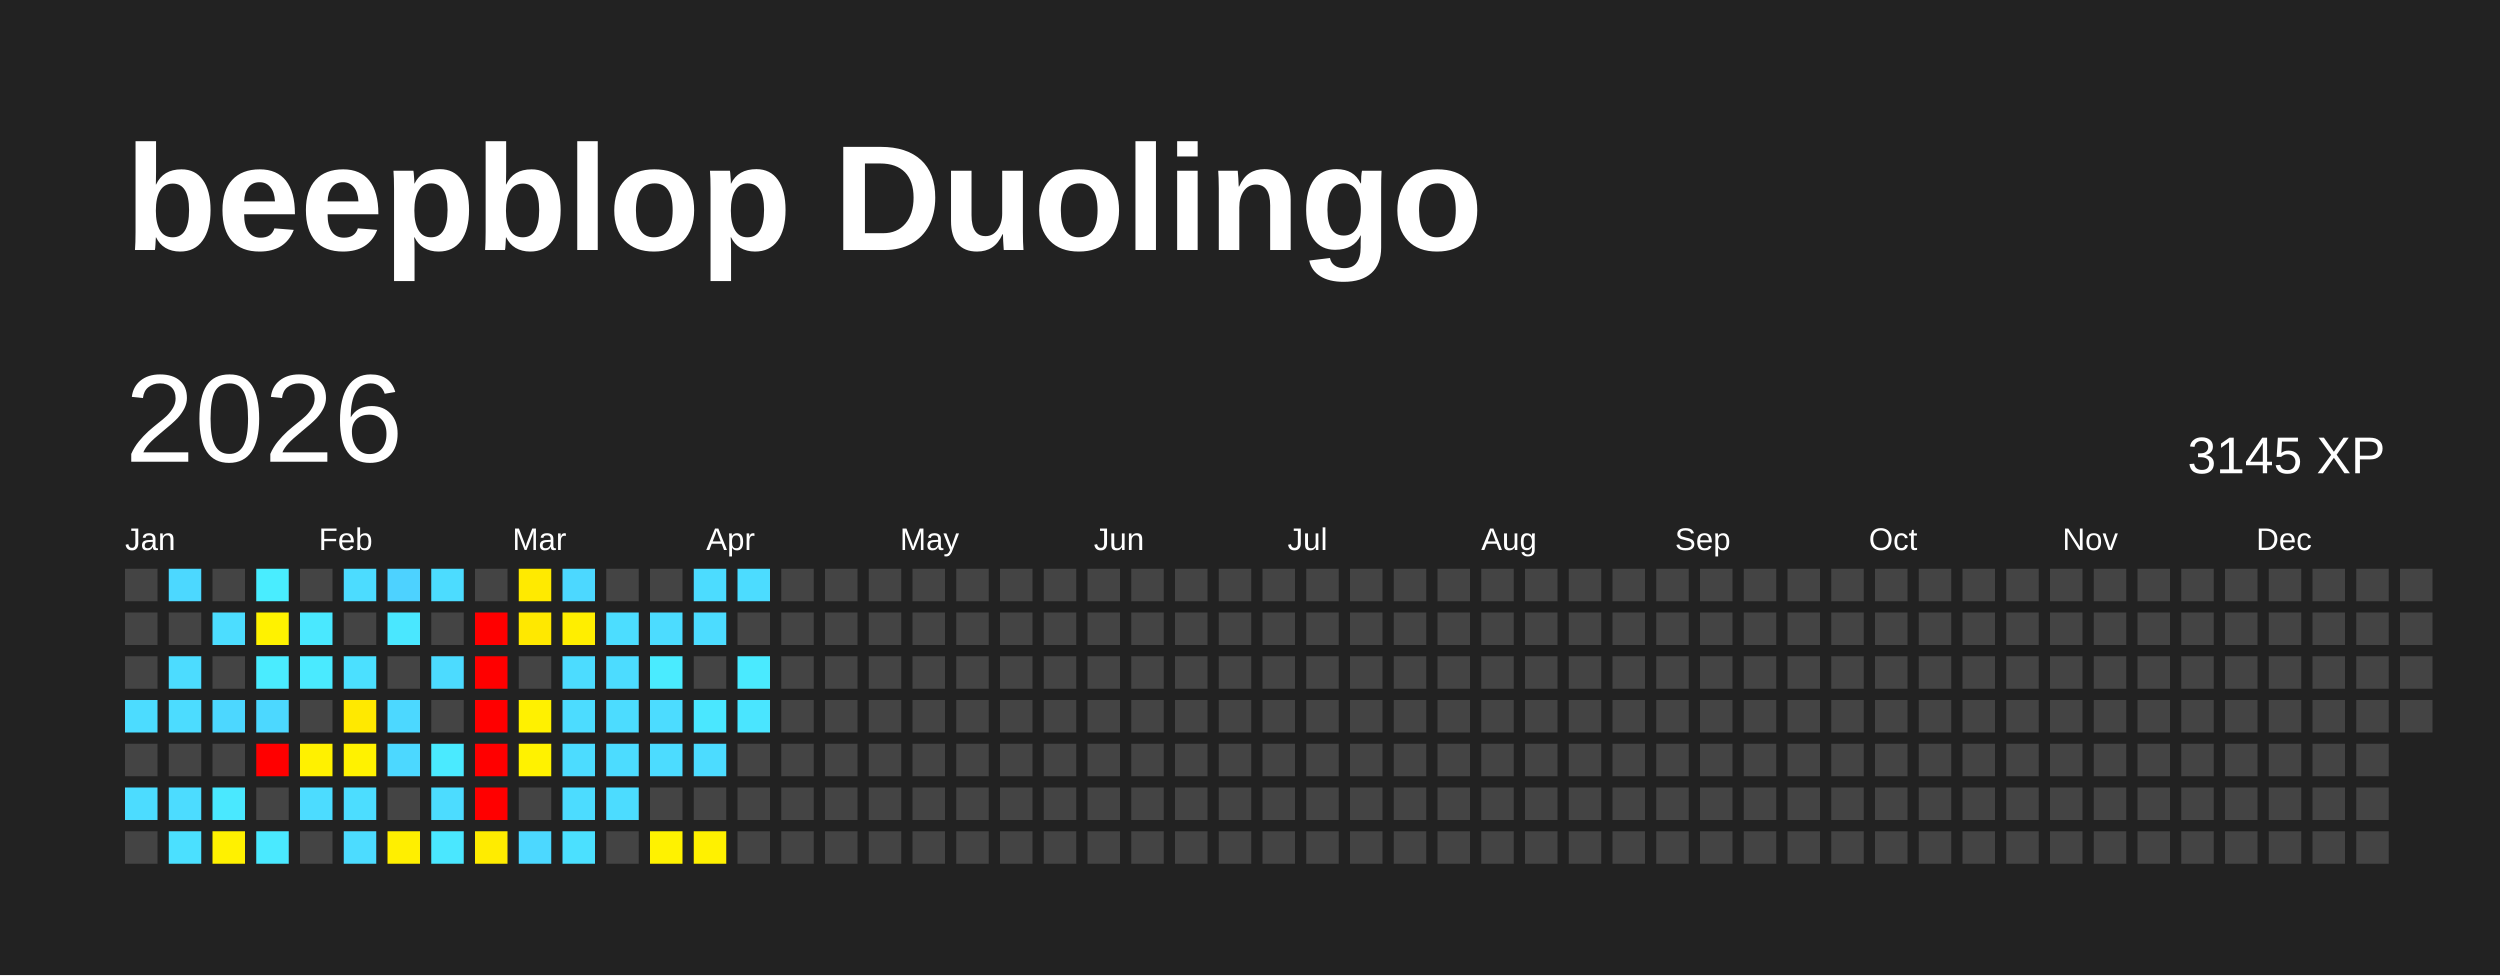
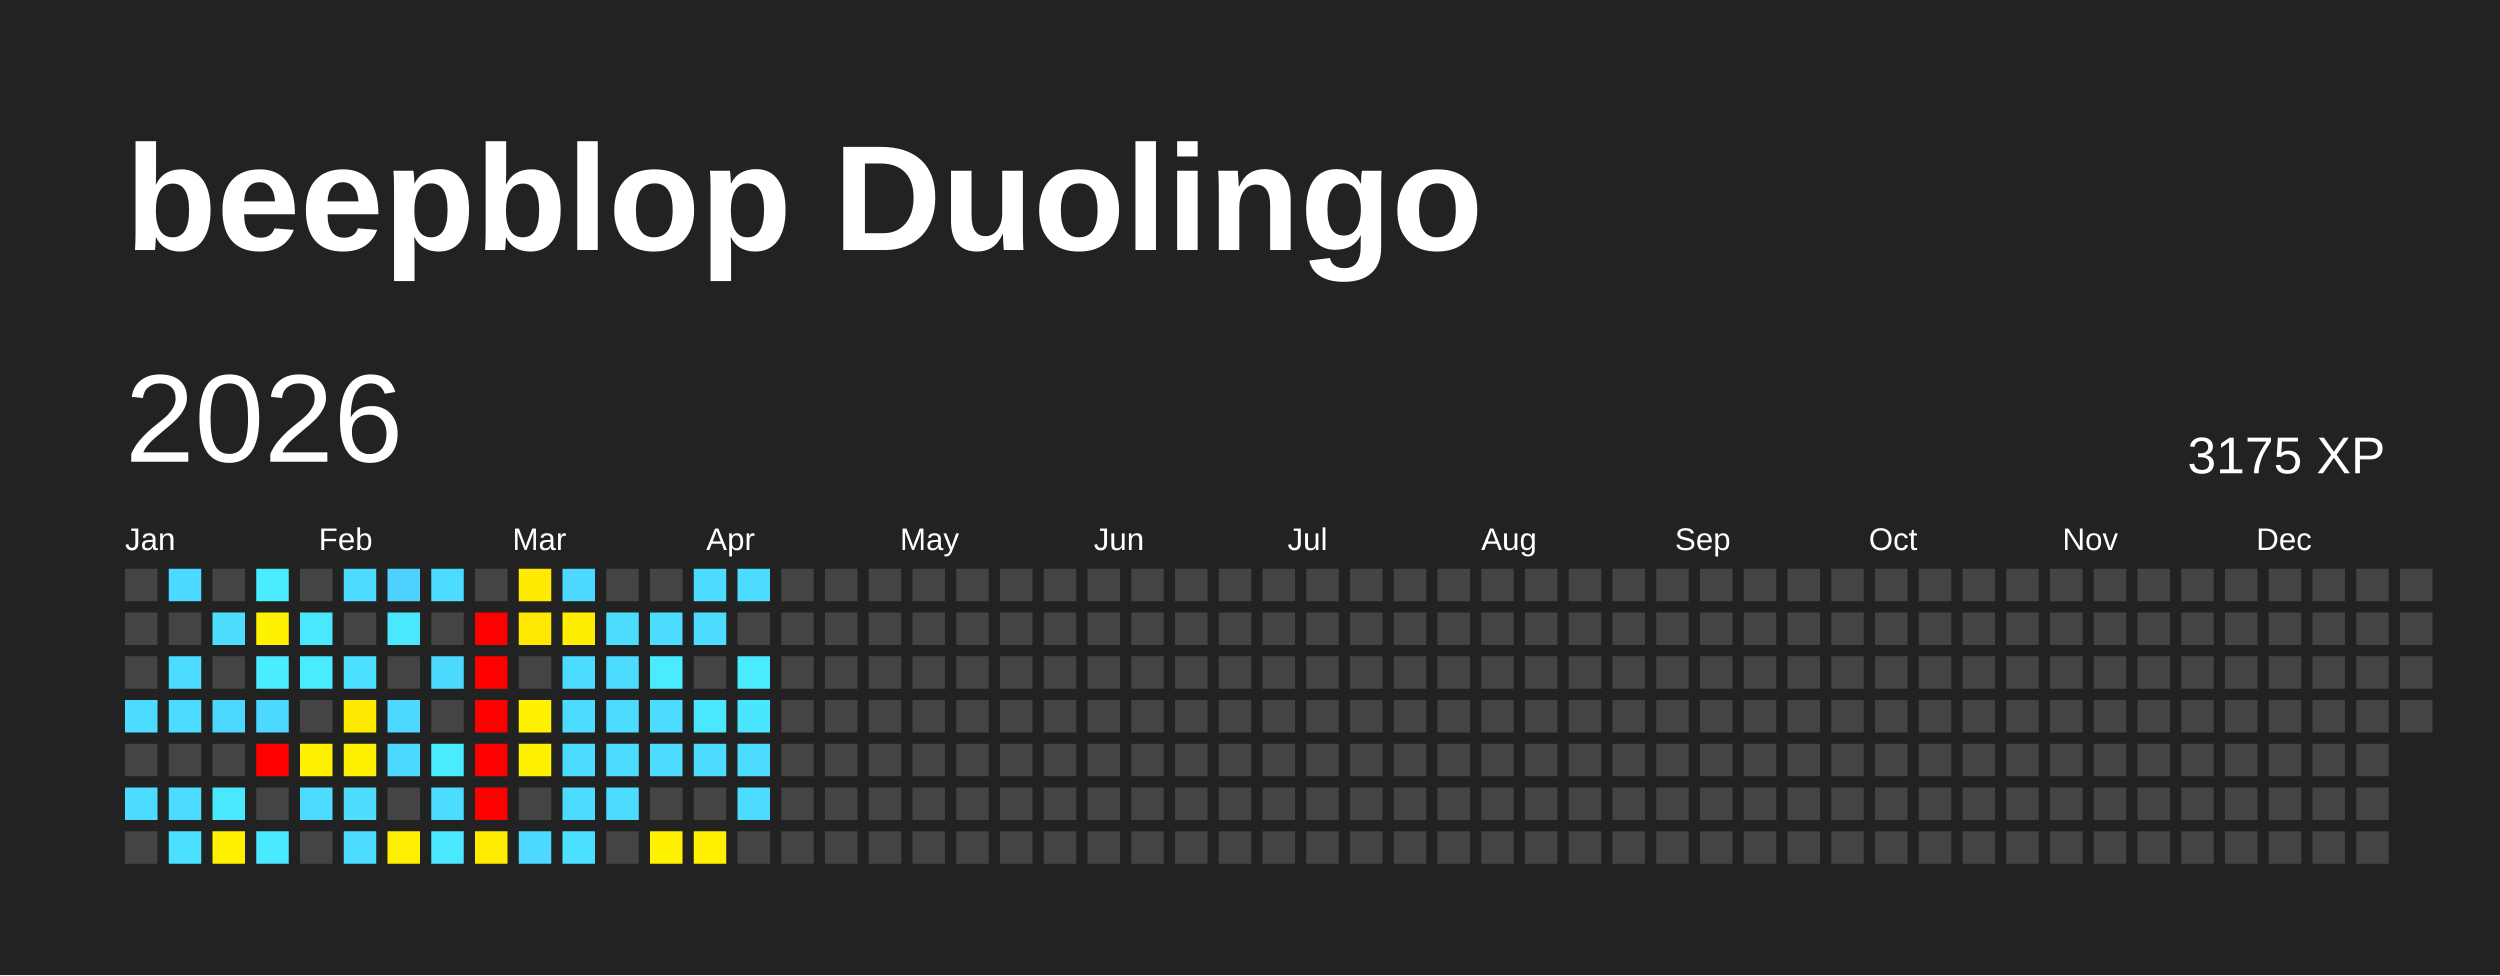
<svg xmlns="http://www.w3.org/2000/svg" baseProfile="full" height="78mm" version="1.1" viewBox="0,0,200,78" width="200mm">
  <defs />
  <rect fill="#222222" height="78" width="200" x="0" y="0" />
  <text fill="#FFFFFF" style="font-size:12px; font-family:Arial; font-weight:bold;" x="10" y="20">beepblop Duolingo</text>
  <text dominant-baseline="hanging" fill="#FFFFFF" style="font-size:10.0px; font-family:Arial;" x="10" y="30">2026</text>
-   <text dominant-baseline="hanging" fill="#FFFFFF" style="font-size:4.125px; font-family:Arial;" x="175" y="35">3145 XP</text>
+   <text dominant-baseline="hanging" fill="#FFFFFF" style="font-size:4.125px; font-family:Arial;" x="175" y="35">3175 XP</text>
  <text fill="#FFFFFF" style="font-size:2.5px; font-family:Arial" x="10.0" y="44">Jan</text>
  <text fill="#FFFFFF" style="font-size:2.5px; font-family:Arial" x="25.5" y="44">Feb</text>
  <text fill="#FFFFFF" style="font-size:2.5px; font-family:Arial" x="41.0" y="44">Mar</text>
  <text fill="#FFFFFF" style="font-size:2.5px; font-family:Arial" x="56.5" y="44">Apr</text>
  <text fill="#FFFFFF" style="font-size:2.5px; font-family:Arial" x="72.0" y="44">May</text>
  <text fill="#FFFFFF" style="font-size:2.5px; font-family:Arial" x="87.5" y="44">Jun</text>
  <text fill="#FFFFFF" style="font-size:2.5px; font-family:Arial" x="103.0" y="44">Jul</text>
  <text fill="#FFFFFF" style="font-size:2.5px; font-family:Arial" x="118.5" y="44">Aug</text>
  <text fill="#FFFFFF" style="font-size:2.5px; font-family:Arial" x="134.0" y="44">Sep</text>
  <text fill="#FFFFFF" style="font-size:2.5px; font-family:Arial" x="149.5" y="44">Oct</text>
  <text fill="#FFFFFF" style="font-size:2.5px; font-family:Arial" x="165.0" y="44">Nov</text>
  <text fill="#FFFFFF" style="font-size:2.5px; font-family:Arial" x="180.5" y="44">Dec</text>
  <rect fill="#444444" height="2.6" width="2.6" x="10.0" y="45.5" />
  <rect fill="#444444" height="2.6" width="2.6" x="10.0" y="49.0" />
  <rect fill="#444444" height="2.6" width="2.6" x="10.0" y="52.5" />
  <rect fill="#4cdcff" height="2.6" width="2.6" x="10.0" y="56.0" />
  <rect fill="#444444" height="2.6" width="2.6" x="10.0" y="59.5" />
  <rect fill="#4cdcff" height="2.6" width="2.6" x="10.0" y="63.0" />
  <rect fill="#444444" height="2.6" width="2.6" x="10.0" y="66.5" />
  <rect fill="#4cd8ff" height="2.6" width="2.6" x="13.5" y="45.5" />
  <rect fill="#444444" height="2.6" width="2.6" x="13.5" y="49.0" />
  <rect fill="#4cdcff" height="2.6" width="2.6" x="13.5" y="52.5" />
  <rect fill="#4cdcff" height="2.6" width="2.6" x="13.5" y="56.0" />
  <rect fill="#444444" height="2.6" width="2.6" x="13.5" y="59.5" />
  <rect fill="#4cdcff" height="2.6" width="2.6" x="13.5" y="63.0" />
  <rect fill="#4be0ff" height="2.6" width="2.6" x="13.5" y="66.5" />
  <rect fill="#444444" height="2.6" width="2.6" x="17.0" y="45.5" />
  <rect fill="#4cddff" height="2.6" width="2.6" x="17.0" y="49.0" />
  <rect fill="#444444" height="2.6" width="2.6" x="17.0" y="52.5" />
  <rect fill="#4cd7ff" height="2.6" width="2.6" x="17.0" y="56.0" />
  <rect fill="#444444" height="2.6" width="2.6" x="17.0" y="59.5" />
  <rect fill="#4ae8ff" height="2.6" width="2.6" x="17.0" y="63.0" />
  <rect fill="#fff100" height="2.6" width="2.6" x="17.0" y="66.5" />
  <rect fill="#49edff" height="2.6" width="2.6" x="20.5" y="45.5" />
  <rect fill="#fff200" height="2.6" width="2.6" x="20.5" y="49.0" />
  <rect fill="#4aecff" height="2.6" width="2.6" x="20.5" y="52.5" />
  <rect fill="#4cd8ff" height="2.6" width="2.6" x="20.5" y="56.0" />
  <rect fill="red" height="2.6" width="2.6" x="20.5" y="59.5" />
  <rect fill="#444444" height="2.6" width="2.6" x="20.5" y="63.0" />
  <rect fill="#4ae9ff" height="2.6" width="2.6" x="20.5" y="66.5" />
  <rect fill="#444444" height="2.6" width="2.6" x="24.0" y="45.5" />
  <rect fill="#4ae8ff" height="2.6" width="2.6" x="24.0" y="49.0" />
  <rect fill="#4aeaff" height="2.6" width="2.6" x="24.0" y="52.5" />
  <rect fill="#444444" height="2.6" width="2.6" x="24.0" y="56.0" />
  <rect fill="#fff100" height="2.6" width="2.6" x="24.0" y="59.5" />
  <rect fill="#4cdcff" height="2.6" width="2.6" x="24.0" y="63.0" />
  <rect fill="#444444" height="2.6" width="2.6" x="24.0" y="66.5" />
  <rect fill="#4cdcff" height="2.6" width="2.6" x="27.5" y="45.5" />
  <rect fill="#444444" height="2.6" width="2.6" x="27.5" y="49.0" />
  <rect fill="#4be0ff" height="2.6" width="2.6" x="27.5" y="52.5" />
  <rect fill="#ffe900" height="2.6" width="2.6" x="27.5" y="56.0" />
  <rect fill="#fff200" height="2.6" width="2.6" x="27.5" y="59.5" />
  <rect fill="#4cddff" height="2.6" width="2.6" x="27.5" y="63.0" />
  <rect fill="#4cdcff" height="2.6" width="2.6" x="27.5" y="66.5" />
  <rect fill="#4dd2ff" height="2.6" width="2.6" x="31.0" y="45.5" />
  <rect fill="#4ae7ff" height="2.6" width="2.6" x="31.0" y="49.0" />
  <rect fill="#444444" height="2.6" width="2.6" x="31.0" y="52.5" />
  <rect fill="#4cd8ff" height="2.6" width="2.6" x="31.0" y="56.0" />
  <rect fill="#4cd8ff" height="2.6" width="2.6" x="31.0" y="59.5" />
  <rect fill="#444444" height="2.6" width="2.6" x="31.0" y="63.0" />
  <rect fill="#ffef00" height="2.6" width="2.6" x="31.0" y="66.5" />
  <rect fill="#4cdcff" height="2.6" width="2.6" x="34.5" y="45.5" />
  <rect fill="#444444" height="2.6" width="2.6" x="34.5" y="49.0" />
  <rect fill="#4cdbff" height="2.6" width="2.6" x="34.5" y="52.5" />
  <rect fill="#444444" height="2.6" width="2.6" x="34.5" y="56.0" />
  <rect fill="#4aeaff" height="2.6" width="2.6" x="34.5" y="59.5" />
  <rect fill="#4cdcff" height="2.6" width="2.6" x="34.5" y="63.0" />
  <rect fill="#4ae7ff" height="2.6" width="2.6" x="34.5" y="66.5" />
  <rect fill="#444444" height="2.6" width="2.6" x="38.0" y="45.5" />
  <rect fill="red" height="2.6" width="2.6" x="38.0" y="49.0" />
  <rect fill="red" height="2.6" width="2.6" x="38.0" y="52.5" />
  <rect fill="red" height="2.6" width="2.6" x="38.0" y="56.0" />
  <rect fill="red" height="2.6" width="2.6" x="38.0" y="59.5" />
  <rect fill="red" height="2.6" width="2.6" x="38.0" y="63.0" />
  <rect fill="#ffec00" height="2.6" width="2.6" x="38.0" y="66.5" />
  <rect fill="#ffea00" height="2.6" width="2.6" x="41.5" y="45.5" />
  <rect fill="#ffe800" height="2.6" width="2.6" x="41.5" y="49.0" />
  <rect fill="#444444" height="2.6" width="2.6" x="41.5" y="52.5" />
  <rect fill="#fff100" height="2.6" width="2.6" x="41.5" y="56.0" />
  <rect fill="#fff200" height="2.6" width="2.6" x="41.5" y="59.5" />
  <rect fill="#444444" height="2.6" width="2.6" x="41.5" y="63.0" />
  <rect fill="#4cd8ff" height="2.6" width="2.6" x="41.5" y="66.5" />
  <rect fill="#4cd8ff" height="2.6" width="2.6" x="45.0" y="45.5" />
  <rect fill="#ffee00" height="2.6" width="2.6" x="45.0" y="49.0" />
  <rect fill="#4cdcff" height="2.6" width="2.6" x="45.0" y="52.5" />
  <rect fill="#4cdcff" height="2.6" width="2.6" x="45.0" y="56.0" />
  <rect fill="#4cdcff" height="2.6" width="2.6" x="45.0" y="59.5" />
  <rect fill="#4cdcff" height="2.6" width="2.6" x="45.0" y="63.0" />
  <rect fill="#4be0ff" height="2.6" width="2.6" x="45.0" y="66.5" />
  <rect fill="#444444" height="2.6" width="2.6" x="48.5" y="45.5" />
  <rect fill="#4cddff" height="2.6" width="2.6" x="48.5" y="49.0" />
  <rect fill="#4cdcff" height="2.6" width="2.6" x="48.5" y="52.5" />
  <rect fill="#4cdcff" height="2.6" width="2.6" x="48.5" y="56.0" />
  <rect fill="#4cdcff" height="2.6" width="2.6" x="48.5" y="59.5" />
  <rect fill="#4cdcff" height="2.6" width="2.6" x="48.5" y="63.0" />
  <rect fill="#444444" height="2.6" width="2.6" x="48.5" y="66.5" />
  <rect fill="#444444" height="2.6" width="2.6" x="52.0" y="45.5" />
  <rect fill="#4cdcff" height="2.6" width="2.6" x="52.0" y="49.0" />
  <rect fill="#4aebff" height="2.6" width="2.6" x="52.0" y="52.5" />
  <rect fill="#4cdcff" height="2.6" width="2.6" x="52.0" y="56.0" />
  <rect fill="#4cdcff" height="2.6" width="2.6" x="52.0" y="59.5" />
  <rect fill="#444444" height="2.6" width="2.6" x="52.0" y="63.0" />
  <rect fill="#fff200" height="2.6" width="2.6" x="52.0" y="66.5" />
  <rect fill="#4cdcff" height="2.6" width="2.6" x="55.5" y="45.5" />
  <rect fill="#4cdcff" height="2.6" width="2.6" x="55.5" y="49.0" />
  <rect fill="#444444" height="2.6" width="2.6" x="55.5" y="52.5" />
  <rect fill="#4ae7ff" height="2.6" width="2.6" x="55.5" y="56.0" />
  <rect fill="#4cdcff" height="2.6" width="2.6" x="55.5" y="59.5" />
  <rect fill="#444444" height="2.6" width="2.6" x="55.5" y="63.0" />
  <rect fill="#fff100" height="2.6" width="2.6" x="55.5" y="66.5" />
  <rect fill="#4cdcff" height="2.6" width="2.6" x="59.0" y="45.5" />
  <rect fill="#444444" height="2.6" width="2.6" x="59.0" y="49.0" />
  <rect fill="#4aeaff" height="2.6" width="2.6" x="59.0" y="52.5" />
  <rect fill="#4ae5ff" height="2.6" width="2.6" x="59.0" y="56.0" />
-   <rect fill="#444444" height="2.6" width="2.6" x="59.0" y="59.5" />
-   <rect fill="#444444" height="2.6" width="2.6" x="59.0" y="63.0" />
+   <rect fill="#4cdcff" height="2.6" width="2.6" x="59.0" y="59.5" />
+   <rect fill="#4cdcff" height="2.6" width="2.6" x="59.0" y="63.0" />
  <rect fill="#444444" height="2.6" width="2.6" x="59.0" y="66.5" />
  <rect fill="#444444" height="2.6" width="2.6" x="62.5" y="45.5" />
  <rect fill="#444444" height="2.6" width="2.6" x="62.5" y="49.0" />
  <rect fill="#444444" height="2.6" width="2.6" x="62.5" y="52.5" />
  <rect fill="#444444" height="2.6" width="2.6" x="62.5" y="56.0" />
  <rect fill="#444444" height="2.6" width="2.6" x="62.5" y="59.5" />
  <rect fill="#444444" height="2.6" width="2.6" x="62.5" y="63.0" />
  <rect fill="#444444" height="2.6" width="2.6" x="62.5" y="66.5" />
  <rect fill="#444444" height="2.6" width="2.6" x="66.0" y="45.5" />
  <rect fill="#444444" height="2.6" width="2.6" x="66.0" y="49.0" />
  <rect fill="#444444" height="2.6" width="2.6" x="66.0" y="52.5" />
  <rect fill="#444444" height="2.6" width="2.6" x="66.0" y="56.0" />
  <rect fill="#444444" height="2.6" width="2.6" x="66.0" y="59.5" />
  <rect fill="#444444" height="2.6" width="2.6" x="66.0" y="63.0" />
  <rect fill="#444444" height="2.6" width="2.6" x="66.0" y="66.5" />
  <rect fill="#444444" height="2.6" width="2.6" x="69.5" y="45.5" />
  <rect fill="#444444" height="2.6" width="2.6" x="69.5" y="49.0" />
  <rect fill="#444444" height="2.6" width="2.6" x="69.5" y="52.5" />
  <rect fill="#444444" height="2.6" width="2.6" x="69.5" y="56.0" />
  <rect fill="#444444" height="2.6" width="2.6" x="69.5" y="59.5" />
  <rect fill="#444444" height="2.6" width="2.6" x="69.5" y="63.0" />
  <rect fill="#444444" height="2.6" width="2.6" x="69.5" y="66.5" />
  <rect fill="#444444" height="2.6" width="2.6" x="73.0" y="45.5" />
  <rect fill="#444444" height="2.6" width="2.6" x="73.0" y="49.0" />
  <rect fill="#444444" height="2.6" width="2.6" x="73.0" y="52.5" />
  <rect fill="#444444" height="2.6" width="2.6" x="73.0" y="56.0" />
  <rect fill="#444444" height="2.6" width="2.6" x="73.0" y="59.5" />
  <rect fill="#444444" height="2.6" width="2.6" x="73.0" y="63.0" />
  <rect fill="#444444" height="2.6" width="2.6" x="73.0" y="66.5" />
  <rect fill="#444444" height="2.6" width="2.6" x="76.5" y="45.5" />
  <rect fill="#444444" height="2.6" width="2.6" x="76.5" y="49.0" />
  <rect fill="#444444" height="2.6" width="2.6" x="76.5" y="52.5" />
  <rect fill="#444444" height="2.6" width="2.6" x="76.5" y="56.0" />
  <rect fill="#444444" height="2.6" width="2.6" x="76.5" y="59.5" />
  <rect fill="#444444" height="2.6" width="2.6" x="76.5" y="63.0" />
  <rect fill="#444444" height="2.6" width="2.6" x="76.5" y="66.5" />
  <rect fill="#444444" height="2.6" width="2.6" x="80.0" y="45.5" />
  <rect fill="#444444" height="2.6" width="2.6" x="80.0" y="49.0" />
  <rect fill="#444444" height="2.6" width="2.6" x="80.0" y="52.5" />
  <rect fill="#444444" height="2.6" width="2.6" x="80.0" y="56.0" />
  <rect fill="#444444" height="2.6" width="2.6" x="80.0" y="59.5" />
  <rect fill="#444444" height="2.6" width="2.6" x="80.0" y="63.0" />
  <rect fill="#444444" height="2.6" width="2.6" x="80.0" y="66.5" />
  <rect fill="#444444" height="2.6" width="2.6" x="83.5" y="45.5" />
  <rect fill="#444444" height="2.6" width="2.6" x="83.5" y="49.0" />
  <rect fill="#444444" height="2.6" width="2.6" x="83.5" y="52.5" />
  <rect fill="#444444" height="2.6" width="2.6" x="83.5" y="56.0" />
  <rect fill="#444444" height="2.6" width="2.6" x="83.5" y="59.5" />
  <rect fill="#444444" height="2.6" width="2.6" x="83.5" y="63.0" />
  <rect fill="#444444" height="2.6" width="2.6" x="83.5" y="66.5" />
  <rect fill="#444444" height="2.6" width="2.6" x="87.0" y="45.5" />
  <rect fill="#444444" height="2.6" width="2.6" x="87.0" y="49.0" />
  <rect fill="#444444" height="2.6" width="2.6" x="87.0" y="52.5" />
  <rect fill="#444444" height="2.6" width="2.6" x="87.0" y="56.0" />
  <rect fill="#444444" height="2.6" width="2.6" x="87.0" y="59.5" />
  <rect fill="#444444" height="2.6" width="2.6" x="87.0" y="63.0" />
  <rect fill="#444444" height="2.6" width="2.6" x="87.0" y="66.5" />
  <rect fill="#444444" height="2.6" width="2.6" x="90.5" y="45.5" />
  <rect fill="#444444" height="2.6" width="2.6" x="90.5" y="49.0" />
  <rect fill="#444444" height="2.6" width="2.6" x="90.5" y="52.5" />
  <rect fill="#444444" height="2.6" width="2.6" x="90.5" y="56.0" />
  <rect fill="#444444" height="2.6" width="2.6" x="90.5" y="59.5" />
  <rect fill="#444444" height="2.6" width="2.6" x="90.5" y="63.0" />
  <rect fill="#444444" height="2.6" width="2.6" x="90.5" y="66.5" />
  <rect fill="#444444" height="2.6" width="2.6" x="94.0" y="45.5" />
  <rect fill="#444444" height="2.6" width="2.6" x="94.0" y="49.0" />
  <rect fill="#444444" height="2.6" width="2.6" x="94.0" y="52.5" />
  <rect fill="#444444" height="2.6" width="2.6" x="94.0" y="56.0" />
  <rect fill="#444444" height="2.6" width="2.6" x="94.0" y="59.5" />
  <rect fill="#444444" height="2.6" width="2.6" x="94.0" y="63.0" />
  <rect fill="#444444" height="2.6" width="2.6" x="94.0" y="66.5" />
  <rect fill="#444444" height="2.6" width="2.6" x="97.5" y="45.5" />
  <rect fill="#444444" height="2.6" width="2.6" x="97.5" y="49.0" />
  <rect fill="#444444" height="2.6" width="2.6" x="97.5" y="52.5" />
  <rect fill="#444444" height="2.6" width="2.6" x="97.5" y="56.0" />
  <rect fill="#444444" height="2.6" width="2.6" x="97.5" y="59.5" />
  <rect fill="#444444" height="2.6" width="2.6" x="97.5" y="63.0" />
  <rect fill="#444444" height="2.6" width="2.6" x="97.5" y="66.5" />
  <rect fill="#444444" height="2.6" width="2.6" x="101.0" y="45.5" />
  <rect fill="#444444" height="2.6" width="2.6" x="101.0" y="49.0" />
  <rect fill="#444444" height="2.6" width="2.6" x="101.0" y="52.5" />
  <rect fill="#444444" height="2.6" width="2.6" x="101.0" y="56.0" />
  <rect fill="#444444" height="2.6" width="2.6" x="101.0" y="59.5" />
  <rect fill="#444444" height="2.6" width="2.6" x="101.0" y="63.0" />
  <rect fill="#444444" height="2.6" width="2.6" x="101.0" y="66.5" />
  <rect fill="#444444" height="2.6" width="2.6" x="104.5" y="45.5" />
  <rect fill="#444444" height="2.6" width="2.6" x="104.5" y="49.0" />
  <rect fill="#444444" height="2.6" width="2.6" x="104.5" y="52.5" />
  <rect fill="#444444" height="2.6" width="2.6" x="104.5" y="56.0" />
  <rect fill="#444444" height="2.6" width="2.6" x="104.5" y="59.5" />
  <rect fill="#444444" height="2.6" width="2.6" x="104.5" y="63.0" />
  <rect fill="#444444" height="2.6" width="2.6" x="104.5" y="66.5" />
  <rect fill="#444444" height="2.6" width="2.6" x="108.0" y="45.5" />
  <rect fill="#444444" height="2.6" width="2.6" x="108.0" y="49.0" />
  <rect fill="#444444" height="2.6" width="2.6" x="108.0" y="52.5" />
  <rect fill="#444444" height="2.6" width="2.6" x="108.0" y="56.0" />
  <rect fill="#444444" height="2.6" width="2.6" x="108.0" y="59.5" />
  <rect fill="#444444" height="2.6" width="2.6" x="108.0" y="63.0" />
  <rect fill="#444444" height="2.6" width="2.6" x="108.0" y="66.5" />
  <rect fill="#444444" height="2.6" width="2.6" x="111.5" y="45.5" />
  <rect fill="#444444" height="2.6" width="2.6" x="111.5" y="49.0" />
  <rect fill="#444444" height="2.6" width="2.6" x="111.5" y="52.5" />
  <rect fill="#444444" height="2.6" width="2.6" x="111.5" y="56.0" />
  <rect fill="#444444" height="2.6" width="2.6" x="111.5" y="59.5" />
  <rect fill="#444444" height="2.6" width="2.6" x="111.5" y="63.0" />
  <rect fill="#444444" height="2.6" width="2.6" x="111.5" y="66.5" />
  <rect fill="#444444" height="2.6" width="2.6" x="115.0" y="45.5" />
  <rect fill="#444444" height="2.6" width="2.6" x="115.0" y="49.0" />
  <rect fill="#444444" height="2.6" width="2.6" x="115.0" y="52.5" />
  <rect fill="#444444" height="2.6" width="2.6" x="115.0" y="56.0" />
  <rect fill="#444444" height="2.6" width="2.6" x="115.0" y="59.5" />
  <rect fill="#444444" height="2.6" width="2.6" x="115.0" y="63.0" />
  <rect fill="#444444" height="2.6" width="2.6" x="115.0" y="66.5" />
  <rect fill="#444444" height="2.6" width="2.6" x="118.5" y="45.5" />
  <rect fill="#444444" height="2.6" width="2.6" x="118.5" y="49.0" />
  <rect fill="#444444" height="2.6" width="2.6" x="118.5" y="52.5" />
  <rect fill="#444444" height="2.6" width="2.6" x="118.5" y="56.0" />
  <rect fill="#444444" height="2.6" width="2.6" x="118.5" y="59.5" />
  <rect fill="#444444" height="2.6" width="2.6" x="118.5" y="63.0" />
  <rect fill="#444444" height="2.6" width="2.6" x="118.5" y="66.5" />
  <rect fill="#444444" height="2.6" width="2.6" x="122.0" y="45.5" />
  <rect fill="#444444" height="2.6" width="2.6" x="122.0" y="49.0" />
  <rect fill="#444444" height="2.6" width="2.6" x="122.0" y="52.5" />
  <rect fill="#444444" height="2.6" width="2.6" x="122.0" y="56.0" />
  <rect fill="#444444" height="2.6" width="2.6" x="122.0" y="59.5" />
  <rect fill="#444444" height="2.6" width="2.6" x="122.0" y="63.0" />
  <rect fill="#444444" height="2.6" width="2.6" x="122.0" y="66.5" />
  <rect fill="#444444" height="2.6" width="2.6" x="125.5" y="45.5" />
  <rect fill="#444444" height="2.6" width="2.6" x="125.5" y="49.0" />
  <rect fill="#444444" height="2.6" width="2.6" x="125.5" y="52.5" />
  <rect fill="#444444" height="2.6" width="2.6" x="125.5" y="56.0" />
  <rect fill="#444444" height="2.6" width="2.6" x="125.5" y="59.5" />
  <rect fill="#444444" height="2.6" width="2.6" x="125.5" y="63.0" />
  <rect fill="#444444" height="2.6" width="2.6" x="125.5" y="66.5" />
  <rect fill="#444444" height="2.6" width="2.6" x="129.0" y="45.5" />
  <rect fill="#444444" height="2.6" width="2.6" x="129.0" y="49.0" />
  <rect fill="#444444" height="2.6" width="2.6" x="129.0" y="52.5" />
  <rect fill="#444444" height="2.6" width="2.6" x="129.0" y="56.0" />
  <rect fill="#444444" height="2.6" width="2.6" x="129.0" y="59.5" />
  <rect fill="#444444" height="2.6" width="2.6" x="129.0" y="63.0" />
  <rect fill="#444444" height="2.6" width="2.6" x="129.0" y="66.5" />
  <rect fill="#444444" height="2.6" width="2.6" x="132.5" y="45.5" />
  <rect fill="#444444" height="2.6" width="2.6" x="132.5" y="49.0" />
  <rect fill="#444444" height="2.6" width="2.6" x="132.5" y="52.5" />
  <rect fill="#444444" height="2.6" width="2.6" x="132.5" y="56.0" />
  <rect fill="#444444" height="2.6" width="2.6" x="132.5" y="59.5" />
  <rect fill="#444444" height="2.6" width="2.6" x="132.5" y="63.0" />
  <rect fill="#444444" height="2.6" width="2.6" x="132.5" y="66.5" />
  <rect fill="#444444" height="2.6" width="2.6" x="136.0" y="45.5" />
  <rect fill="#444444" height="2.6" width="2.6" x="136.0" y="49.0" />
  <rect fill="#444444" height="2.6" width="2.6" x="136.0" y="52.5" />
  <rect fill="#444444" height="2.6" width="2.6" x="136.0" y="56.0" />
  <rect fill="#444444" height="2.6" width="2.6" x="136.0" y="59.5" />
  <rect fill="#444444" height="2.6" width="2.6" x="136.0" y="63.0" />
  <rect fill="#444444" height="2.6" width="2.6" x="136.0" y="66.5" />
  <rect fill="#444444" height="2.6" width="2.6" x="139.5" y="45.5" />
  <rect fill="#444444" height="2.6" width="2.6" x="139.5" y="49.0" />
  <rect fill="#444444" height="2.6" width="2.6" x="139.5" y="52.5" />
  <rect fill="#444444" height="2.6" width="2.6" x="139.5" y="56.0" />
  <rect fill="#444444" height="2.6" width="2.6" x="139.5" y="59.5" />
  <rect fill="#444444" height="2.6" width="2.6" x="139.5" y="63.0" />
  <rect fill="#444444" height="2.6" width="2.6" x="139.5" y="66.5" />
  <rect fill="#444444" height="2.6" width="2.6" x="143.0" y="45.5" />
  <rect fill="#444444" height="2.6" width="2.6" x="143.0" y="49.0" />
  <rect fill="#444444" height="2.6" width="2.6" x="143.0" y="52.5" />
  <rect fill="#444444" height="2.6" width="2.6" x="143.0" y="56.0" />
  <rect fill="#444444" height="2.6" width="2.6" x="143.0" y="59.5" />
  <rect fill="#444444" height="2.6" width="2.6" x="143.0" y="63.0" />
  <rect fill="#444444" height="2.6" width="2.6" x="143.0" y="66.5" />
  <rect fill="#444444" height="2.6" width="2.6" x="146.5" y="45.5" />
  <rect fill="#444444" height="2.6" width="2.6" x="146.5" y="49.0" />
  <rect fill="#444444" height="2.6" width="2.6" x="146.5" y="52.5" />
  <rect fill="#444444" height="2.6" width="2.6" x="146.5" y="56.0" />
  <rect fill="#444444" height="2.6" width="2.6" x="146.5" y="59.5" />
  <rect fill="#444444" height="2.6" width="2.6" x="146.5" y="63.0" />
  <rect fill="#444444" height="2.6" width="2.6" x="146.5" y="66.5" />
  <rect fill="#444444" height="2.6" width="2.6" x="150.0" y="45.5" />
  <rect fill="#444444" height="2.6" width="2.6" x="150.0" y="49.0" />
  <rect fill="#444444" height="2.6" width="2.6" x="150.0" y="52.5" />
  <rect fill="#444444" height="2.6" width="2.6" x="150.0" y="56.0" />
  <rect fill="#444444" height="2.6" width="2.6" x="150.0" y="59.5" />
  <rect fill="#444444" height="2.6" width="2.6" x="150.0" y="63.0" />
  <rect fill="#444444" height="2.6" width="2.6" x="150.0" y="66.5" />
  <rect fill="#444444" height="2.6" width="2.6" x="153.5" y="45.5" />
  <rect fill="#444444" height="2.6" width="2.6" x="153.5" y="49.0" />
  <rect fill="#444444" height="2.6" width="2.6" x="153.5" y="52.5" />
  <rect fill="#444444" height="2.6" width="2.6" x="153.5" y="56.0" />
  <rect fill="#444444" height="2.6" width="2.6" x="153.5" y="59.5" />
  <rect fill="#444444" height="2.6" width="2.6" x="153.5" y="63.0" />
  <rect fill="#444444" height="2.6" width="2.6" x="153.5" y="66.5" />
  <rect fill="#444444" height="2.6" width="2.6" x="157.0" y="45.5" />
  <rect fill="#444444" height="2.6" width="2.6" x="157.0" y="49.0" />
  <rect fill="#444444" height="2.6" width="2.6" x="157.0" y="52.5" />
  <rect fill="#444444" height="2.6" width="2.6" x="157.0" y="56.0" />
  <rect fill="#444444" height="2.6" width="2.6" x="157.0" y="59.5" />
  <rect fill="#444444" height="2.6" width="2.6" x="157.0" y="63.0" />
  <rect fill="#444444" height="2.6" width="2.6" x="157.0" y="66.5" />
  <rect fill="#444444" height="2.6" width="2.6" x="160.5" y="45.5" />
  <rect fill="#444444" height="2.6" width="2.6" x="160.5" y="49.0" />
  <rect fill="#444444" height="2.6" width="2.6" x="160.5" y="52.5" />
  <rect fill="#444444" height="2.6" width="2.6" x="160.5" y="56.0" />
  <rect fill="#444444" height="2.6" width="2.6" x="160.5" y="59.5" />
  <rect fill="#444444" height="2.6" width="2.6" x="160.5" y="63.0" />
  <rect fill="#444444" height="2.6" width="2.6" x="160.5" y="66.5" />
  <rect fill="#444444" height="2.6" width="2.6" x="164.0" y="45.5" />
  <rect fill="#444444" height="2.6" width="2.6" x="164.0" y="49.0" />
  <rect fill="#444444" height="2.6" width="2.6" x="164.0" y="52.5" />
  <rect fill="#444444" height="2.6" width="2.6" x="164.0" y="56.0" />
  <rect fill="#444444" height="2.6" width="2.6" x="164.0" y="59.5" />
  <rect fill="#444444" height="2.6" width="2.6" x="164.0" y="63.0" />
  <rect fill="#444444" height="2.6" width="2.6" x="164.0" y="66.5" />
  <rect fill="#444444" height="2.6" width="2.6" x="167.5" y="45.5" />
  <rect fill="#444444" height="2.6" width="2.6" x="167.5" y="49.0" />
  <rect fill="#444444" height="2.6" width="2.6" x="167.5" y="52.5" />
  <rect fill="#444444" height="2.6" width="2.6" x="167.5" y="56.0" />
  <rect fill="#444444" height="2.6" width="2.6" x="167.5" y="59.5" />
  <rect fill="#444444" height="2.6" width="2.6" x="167.5" y="63.0" />
  <rect fill="#444444" height="2.6" width="2.6" x="167.5" y="66.5" />
  <rect fill="#444444" height="2.6" width="2.6" x="171.0" y="45.5" />
  <rect fill="#444444" height="2.6" width="2.6" x="171.0" y="49.0" />
  <rect fill="#444444" height="2.6" width="2.6" x="171.0" y="52.5" />
  <rect fill="#444444" height="2.6" width="2.6" x="171.0" y="56.0" />
  <rect fill="#444444" height="2.6" width="2.6" x="171.0" y="59.5" />
  <rect fill="#444444" height="2.6" width="2.6" x="171.0" y="63.0" />
  <rect fill="#444444" height="2.6" width="2.6" x="171.0" y="66.5" />
  <rect fill="#444444" height="2.6" width="2.6" x="174.5" y="45.5" />
  <rect fill="#444444" height="2.6" width="2.6" x="174.5" y="49.0" />
  <rect fill="#444444" height="2.6" width="2.6" x="174.5" y="52.5" />
  <rect fill="#444444" height="2.6" width="2.6" x="174.5" y="56.0" />
  <rect fill="#444444" height="2.6" width="2.6" x="174.5" y="59.5" />
  <rect fill="#444444" height="2.6" width="2.6" x="174.5" y="63.0" />
  <rect fill="#444444" height="2.6" width="2.6" x="174.5" y="66.5" />
  <rect fill="#444444" height="2.6" width="2.6" x="178.0" y="45.5" />
  <rect fill="#444444" height="2.6" width="2.6" x="178.0" y="49.0" />
  <rect fill="#444444" height="2.6" width="2.6" x="178.0" y="52.5" />
  <rect fill="#444444" height="2.6" width="2.6" x="178.0" y="56.0" />
  <rect fill="#444444" height="2.6" width="2.6" x="178.0" y="59.5" />
  <rect fill="#444444" height="2.6" width="2.6" x="178.0" y="63.0" />
  <rect fill="#444444" height="2.6" width="2.6" x="178.0" y="66.5" />
  <rect fill="#444444" height="2.6" width="2.6" x="181.5" y="45.5" />
  <rect fill="#444444" height="2.6" width="2.6" x="181.5" y="49.0" />
  <rect fill="#444444" height="2.6" width="2.6" x="181.5" y="52.5" />
  <rect fill="#444444" height="2.6" width="2.6" x="181.5" y="56.0" />
  <rect fill="#444444" height="2.6" width="2.6" x="181.5" y="59.5" />
  <rect fill="#444444" height="2.6" width="2.6" x="181.5" y="63.0" />
  <rect fill="#444444" height="2.6" width="2.6" x="181.5" y="66.5" />
  <rect fill="#444444" height="2.6" width="2.6" x="185.0" y="45.5" />
  <rect fill="#444444" height="2.6" width="2.6" x="185.0" y="49.0" />
  <rect fill="#444444" height="2.6" width="2.6" x="185.0" y="52.5" />
  <rect fill="#444444" height="2.6" width="2.6" x="185.0" y="56.0" />
  <rect fill="#444444" height="2.6" width="2.6" x="185.0" y="59.5" />
  <rect fill="#444444" height="2.6" width="2.6" x="185.0" y="63.0" />
  <rect fill="#444444" height="2.6" width="2.6" x="185.0" y="66.5" />
  <rect fill="#444444" height="2.6" width="2.6" x="188.5" y="45.5" />
  <rect fill="#444444" height="2.6" width="2.6" x="188.5" y="49.0" />
  <rect fill="#444444" height="2.6" width="2.6" x="188.5" y="52.5" />
  <rect fill="#444444" height="2.6" width="2.6" x="188.5" y="56.0" />
  <rect fill="#444444" height="2.6" width="2.6" x="188.5" y="59.5" />
  <rect fill="#444444" height="2.6" width="2.6" x="188.5" y="63.0" />
  <rect fill="#444444" height="2.6" width="2.6" x="188.5" y="66.5" />
  <rect fill="#444444" height="2.6" width="2.6" x="192.0" y="45.5" />
  <rect fill="#444444" height="2.6" width="2.6" x="192.0" y="49.0" />
  <rect fill="#444444" height="2.6" width="2.6" x="192.0" y="52.5" />
  <rect fill="#444444" height="2.6" width="2.6" x="192.0" y="56.0" />
</svg>
